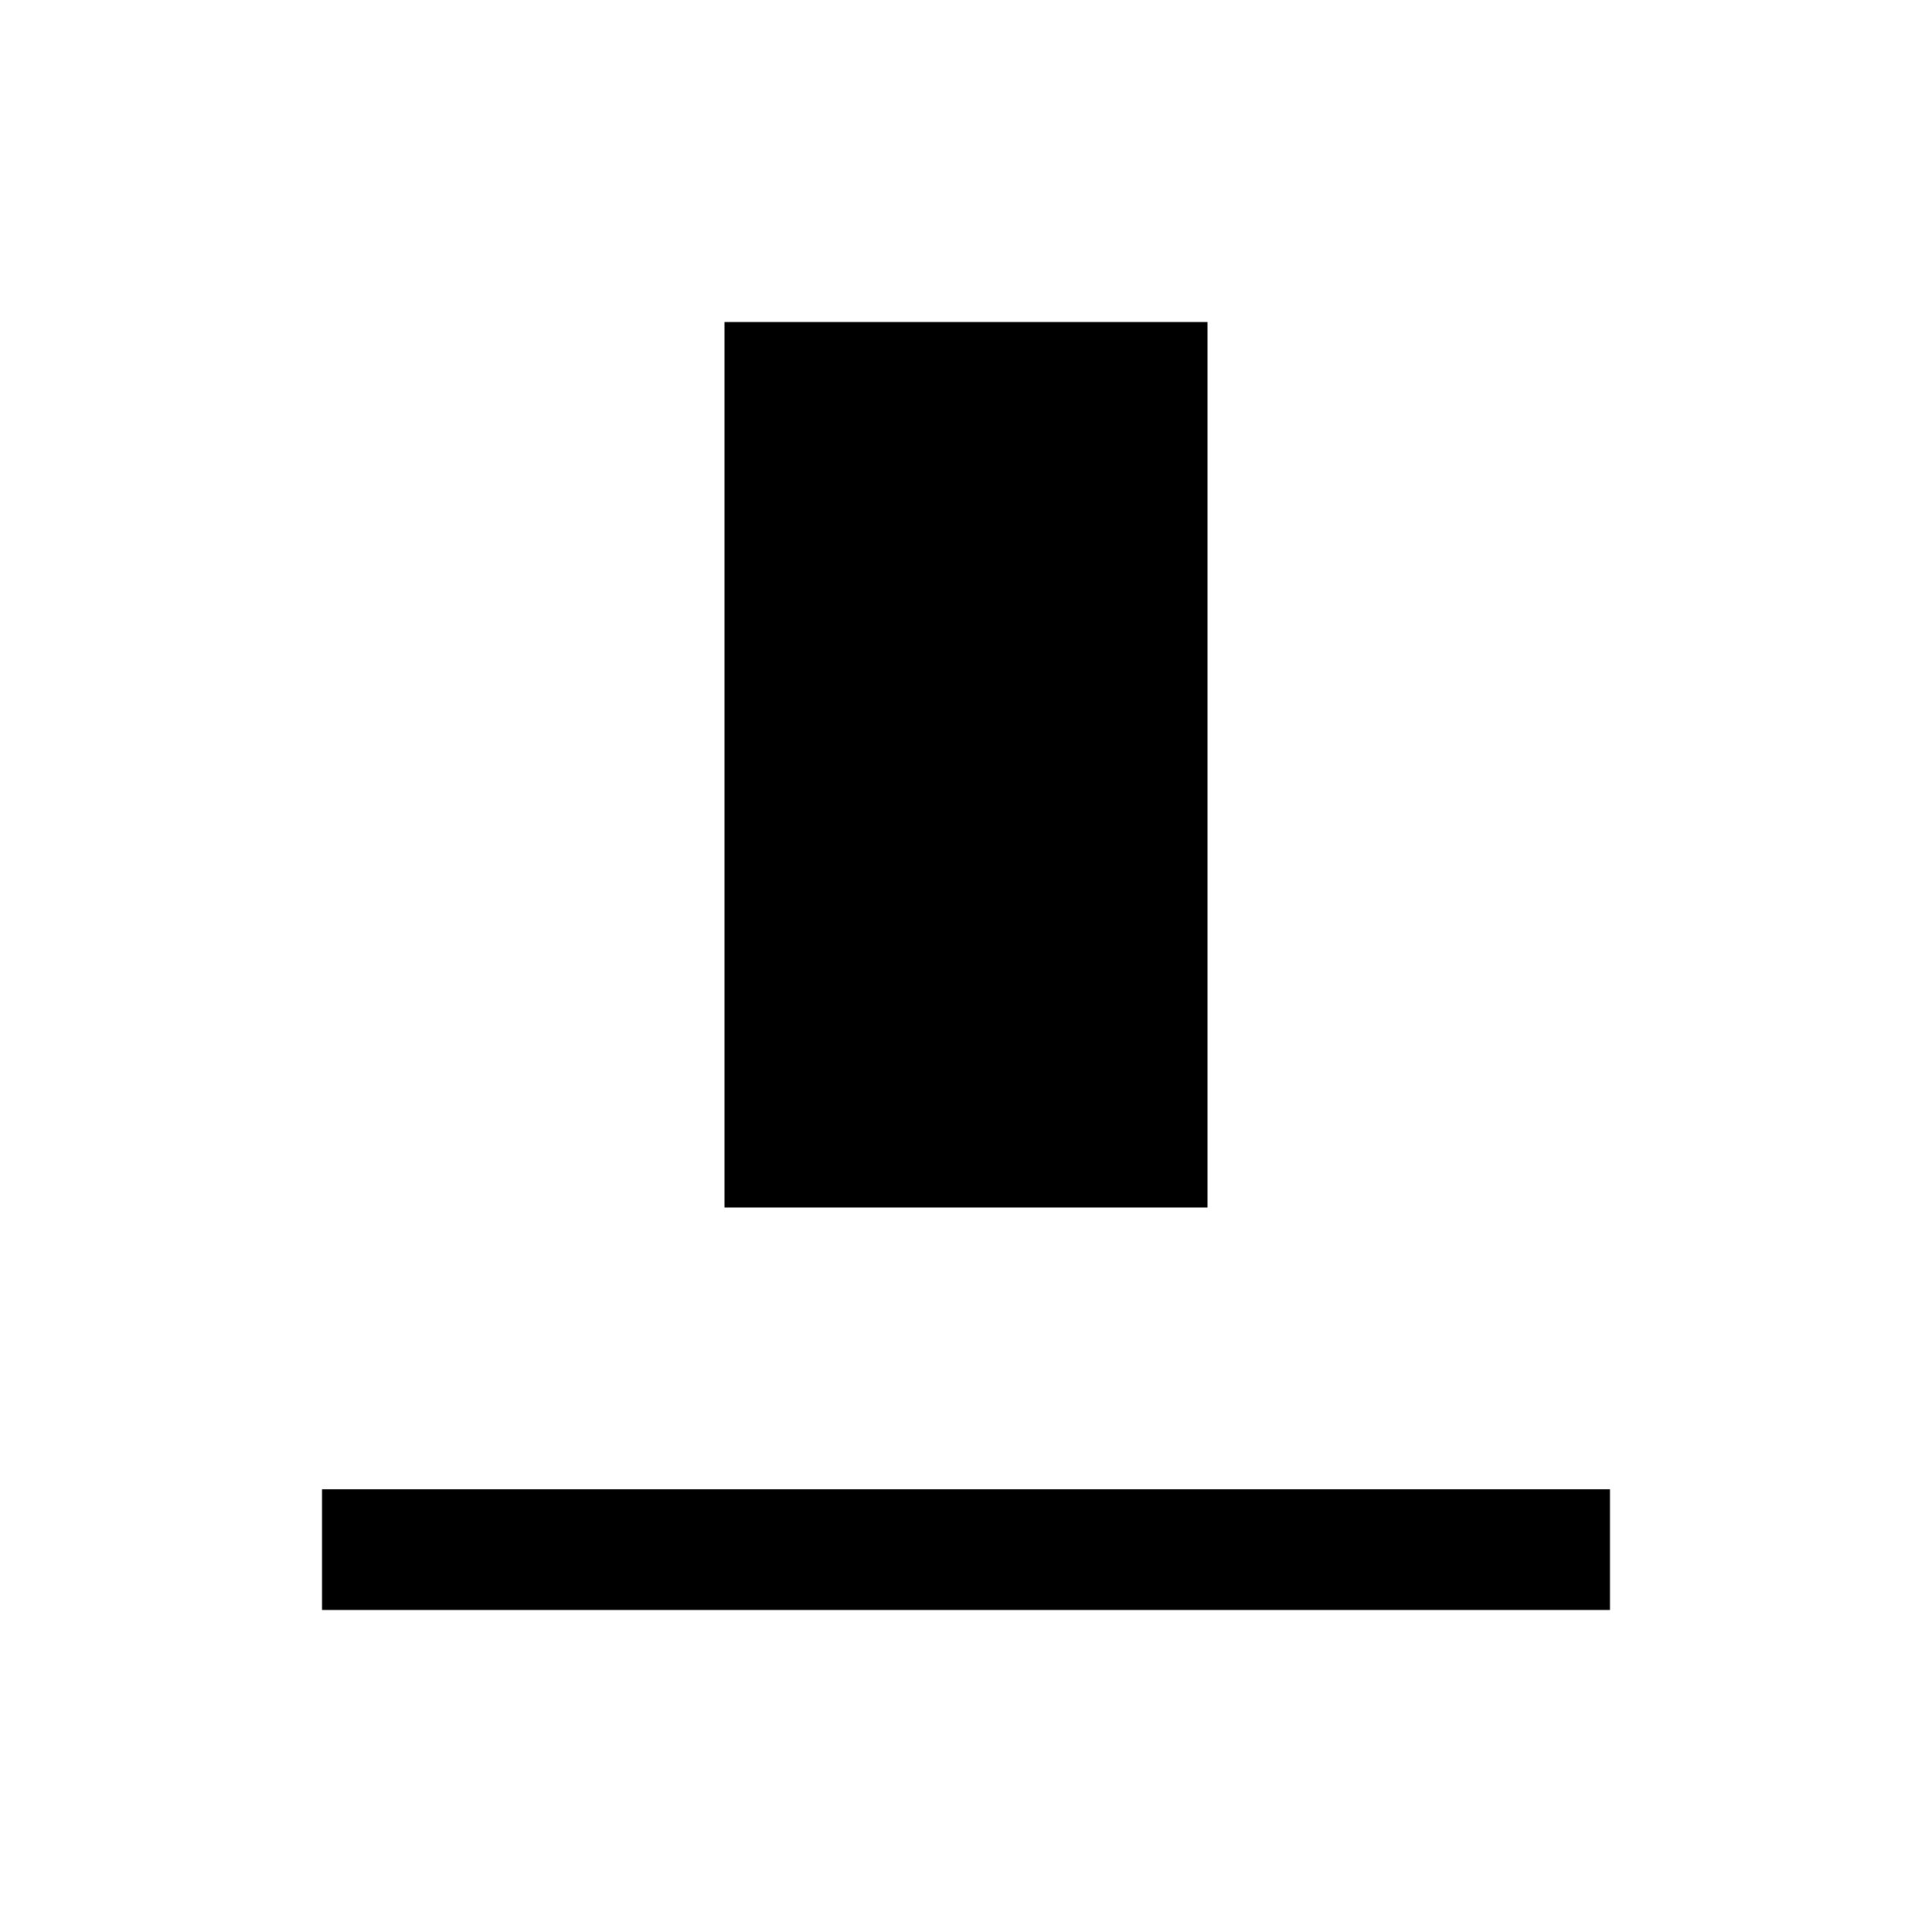
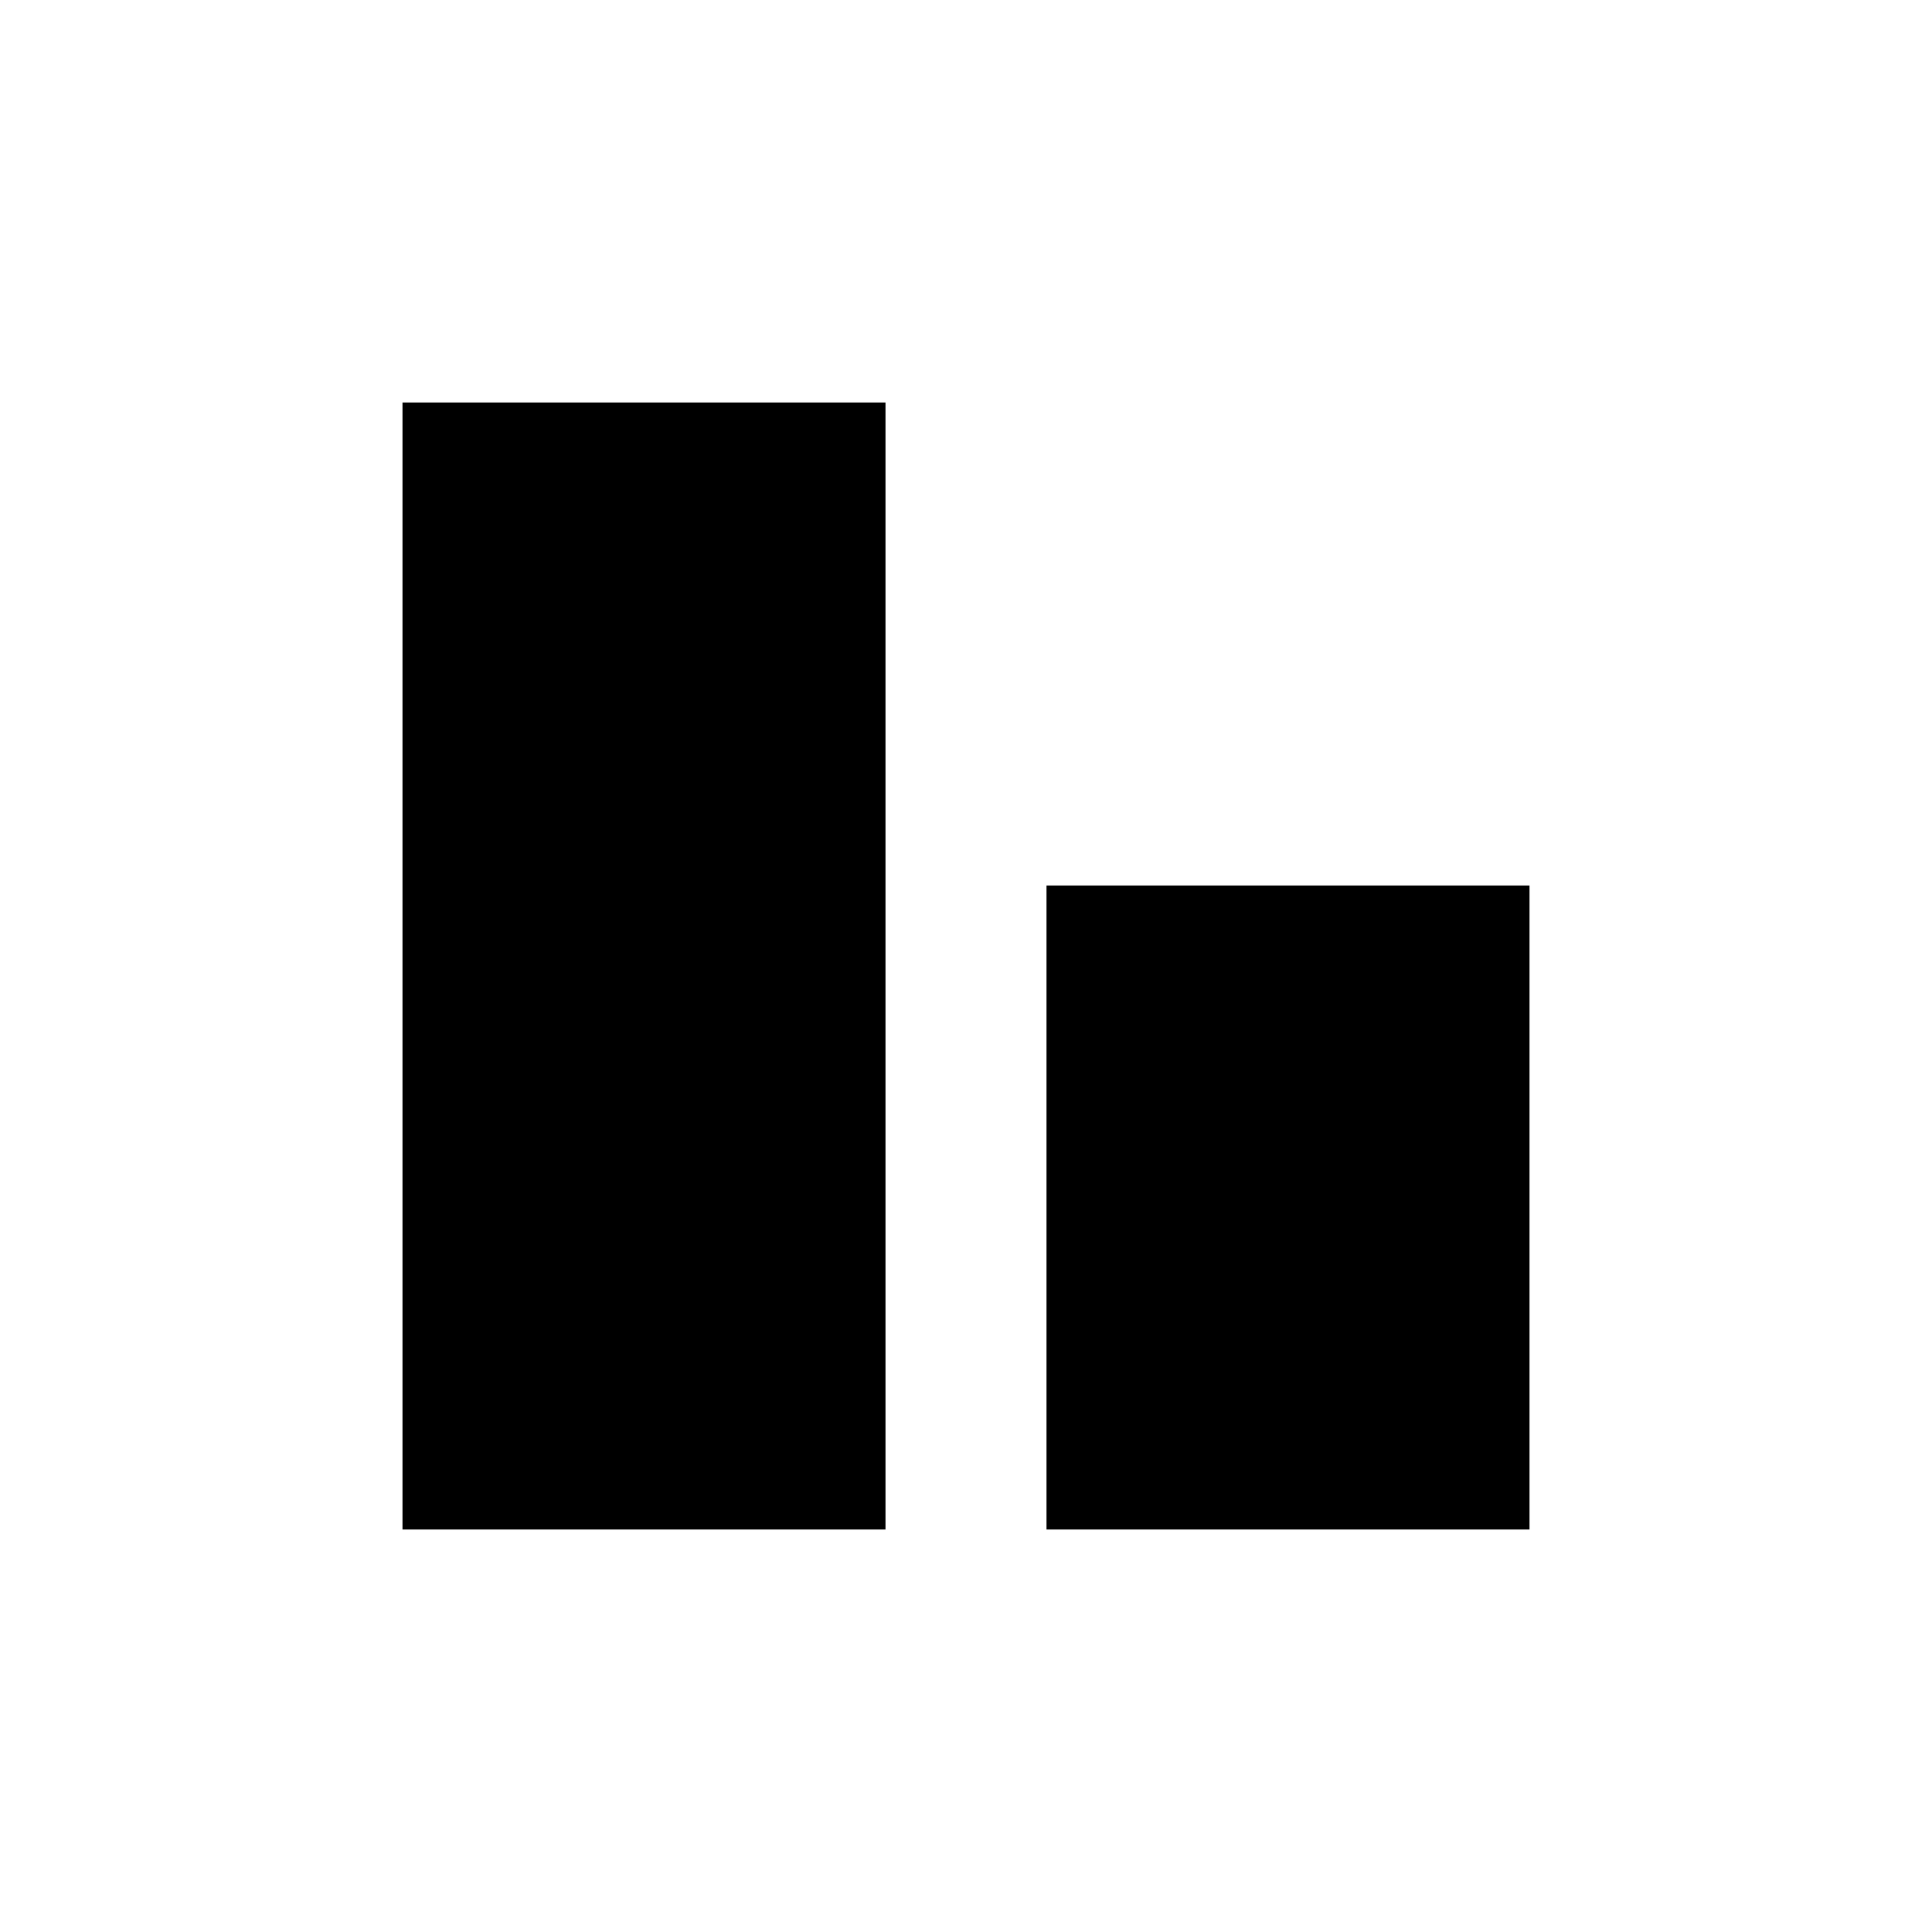
- <svg xmlns="http://www.w3.org/2000/svg" viewBox="0 0 24 24" width="24" height="24">
-   <path d="M15 4H9v11h6V4zM4 18.5V20h16v-1.5H4z" />
+ <svg xmlns="http://www.w3.org/2000/svg" width="24px" height="24px" version="1.1" xml:space="preserve" style="fill-rule:evenodd;clip-rule:evenodd;stroke-linejoin:round;stroke-miterlimit:2;">
+   <rect id="Artboard1" x="0" y="0" width="24" height="24" style="fill:none;" />
+   <path d="M5,5l6,0l0,14l-6,0l0,-14Z" />
+   <path d="M13,11l6,-0l0,8l-6,0l0,-8Z" />
</svg>
